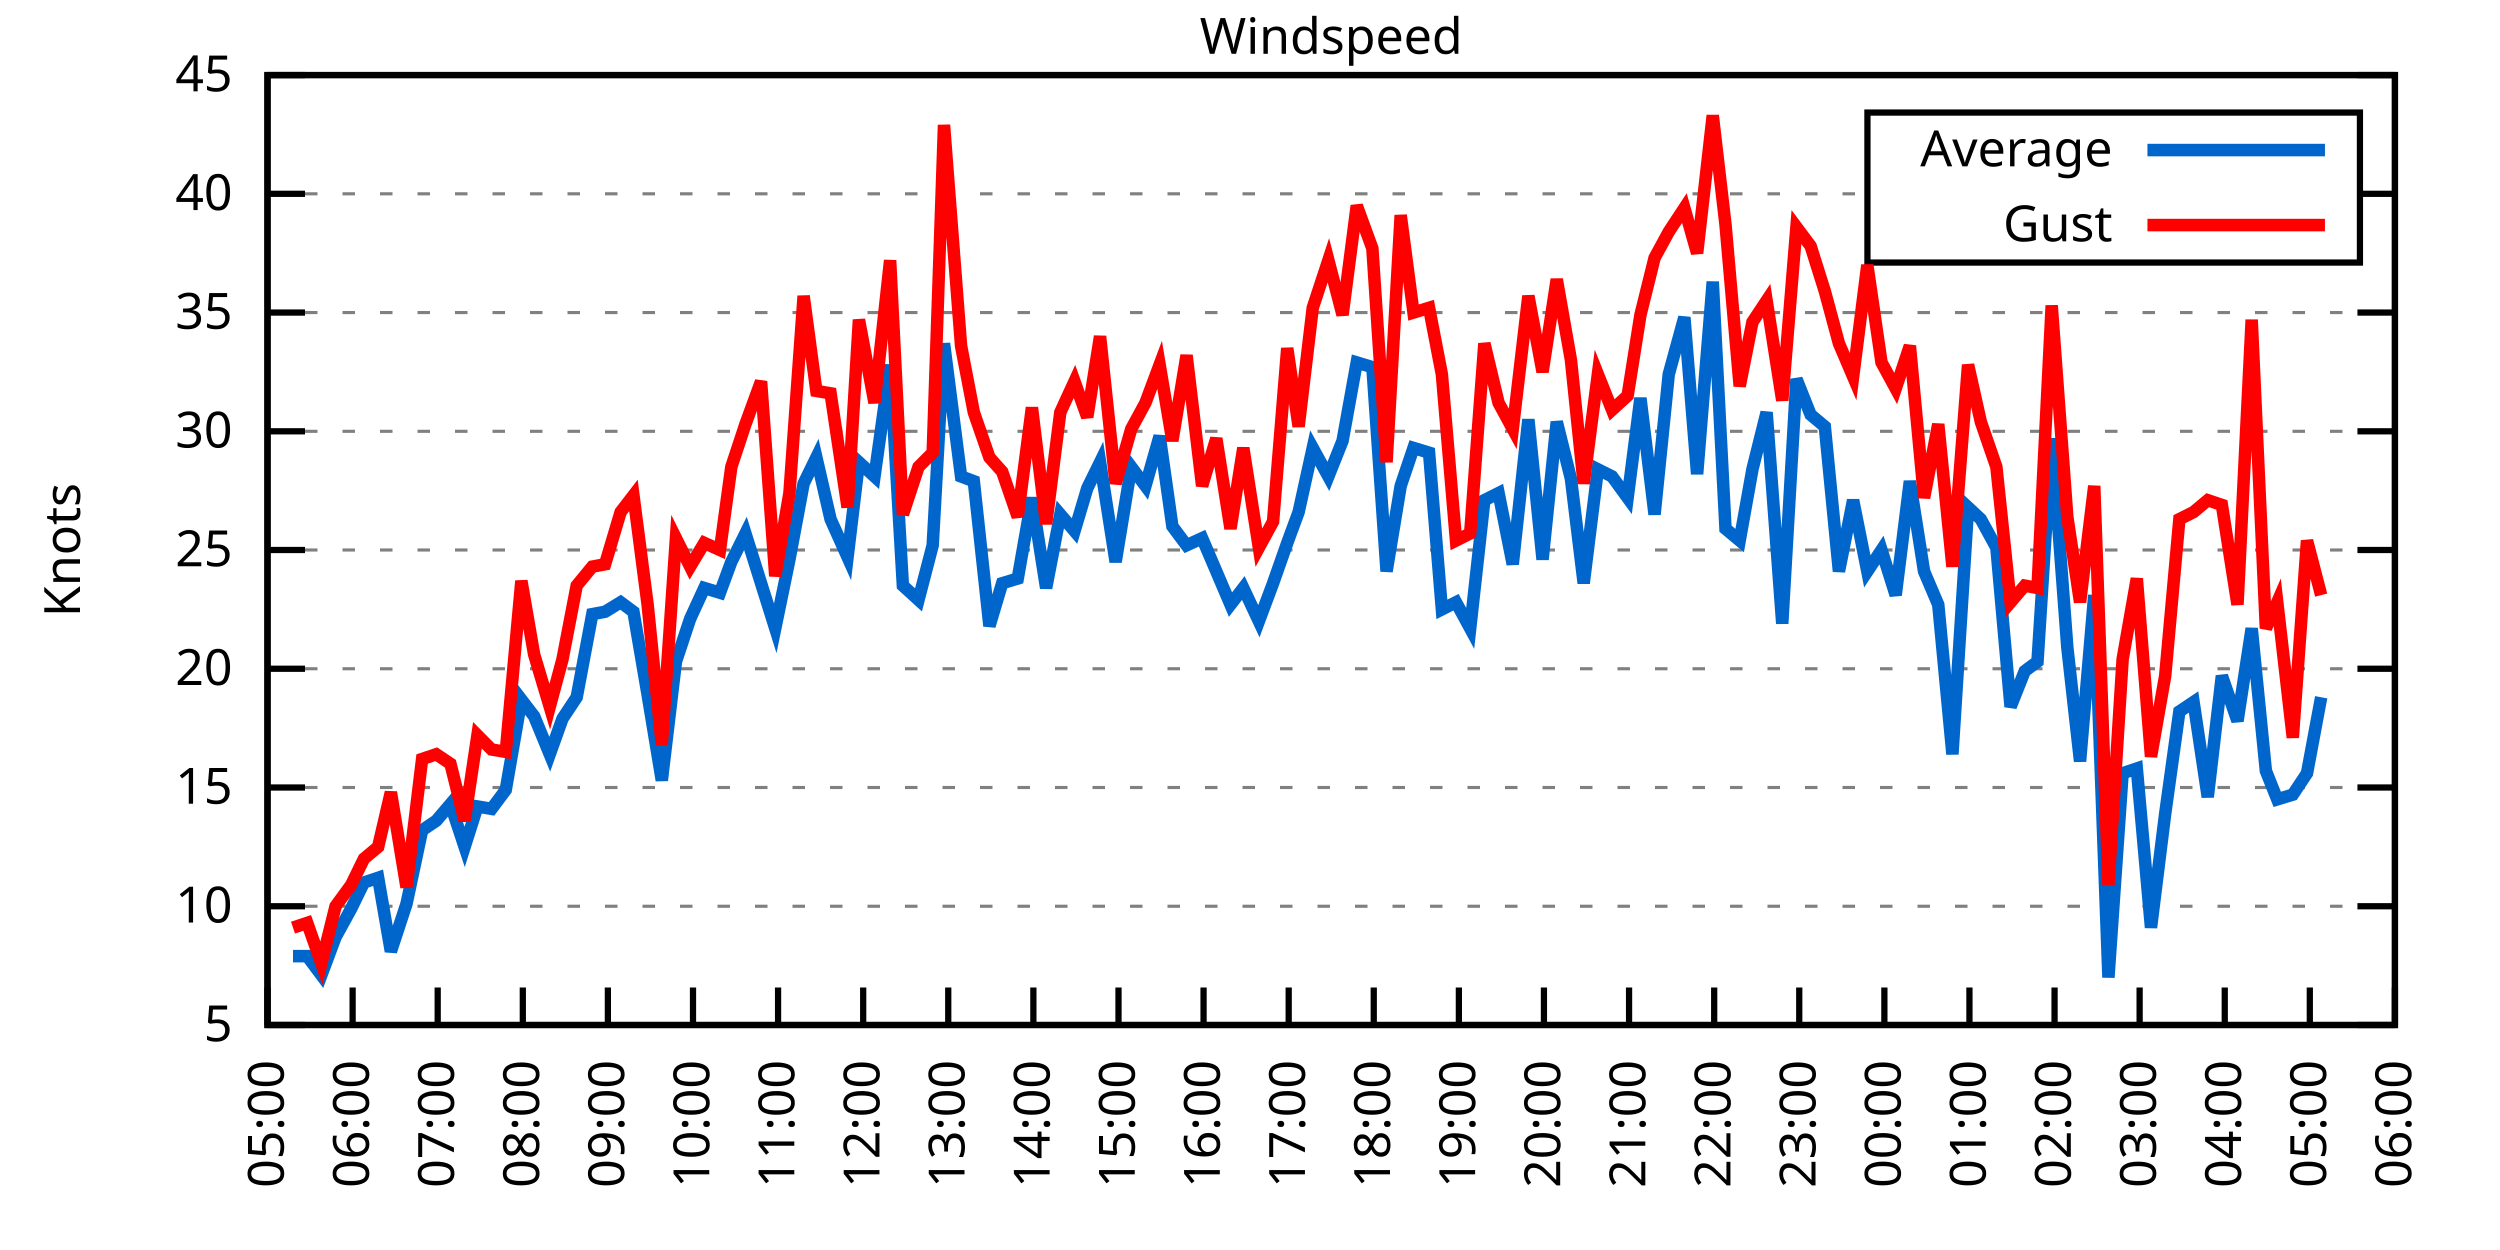
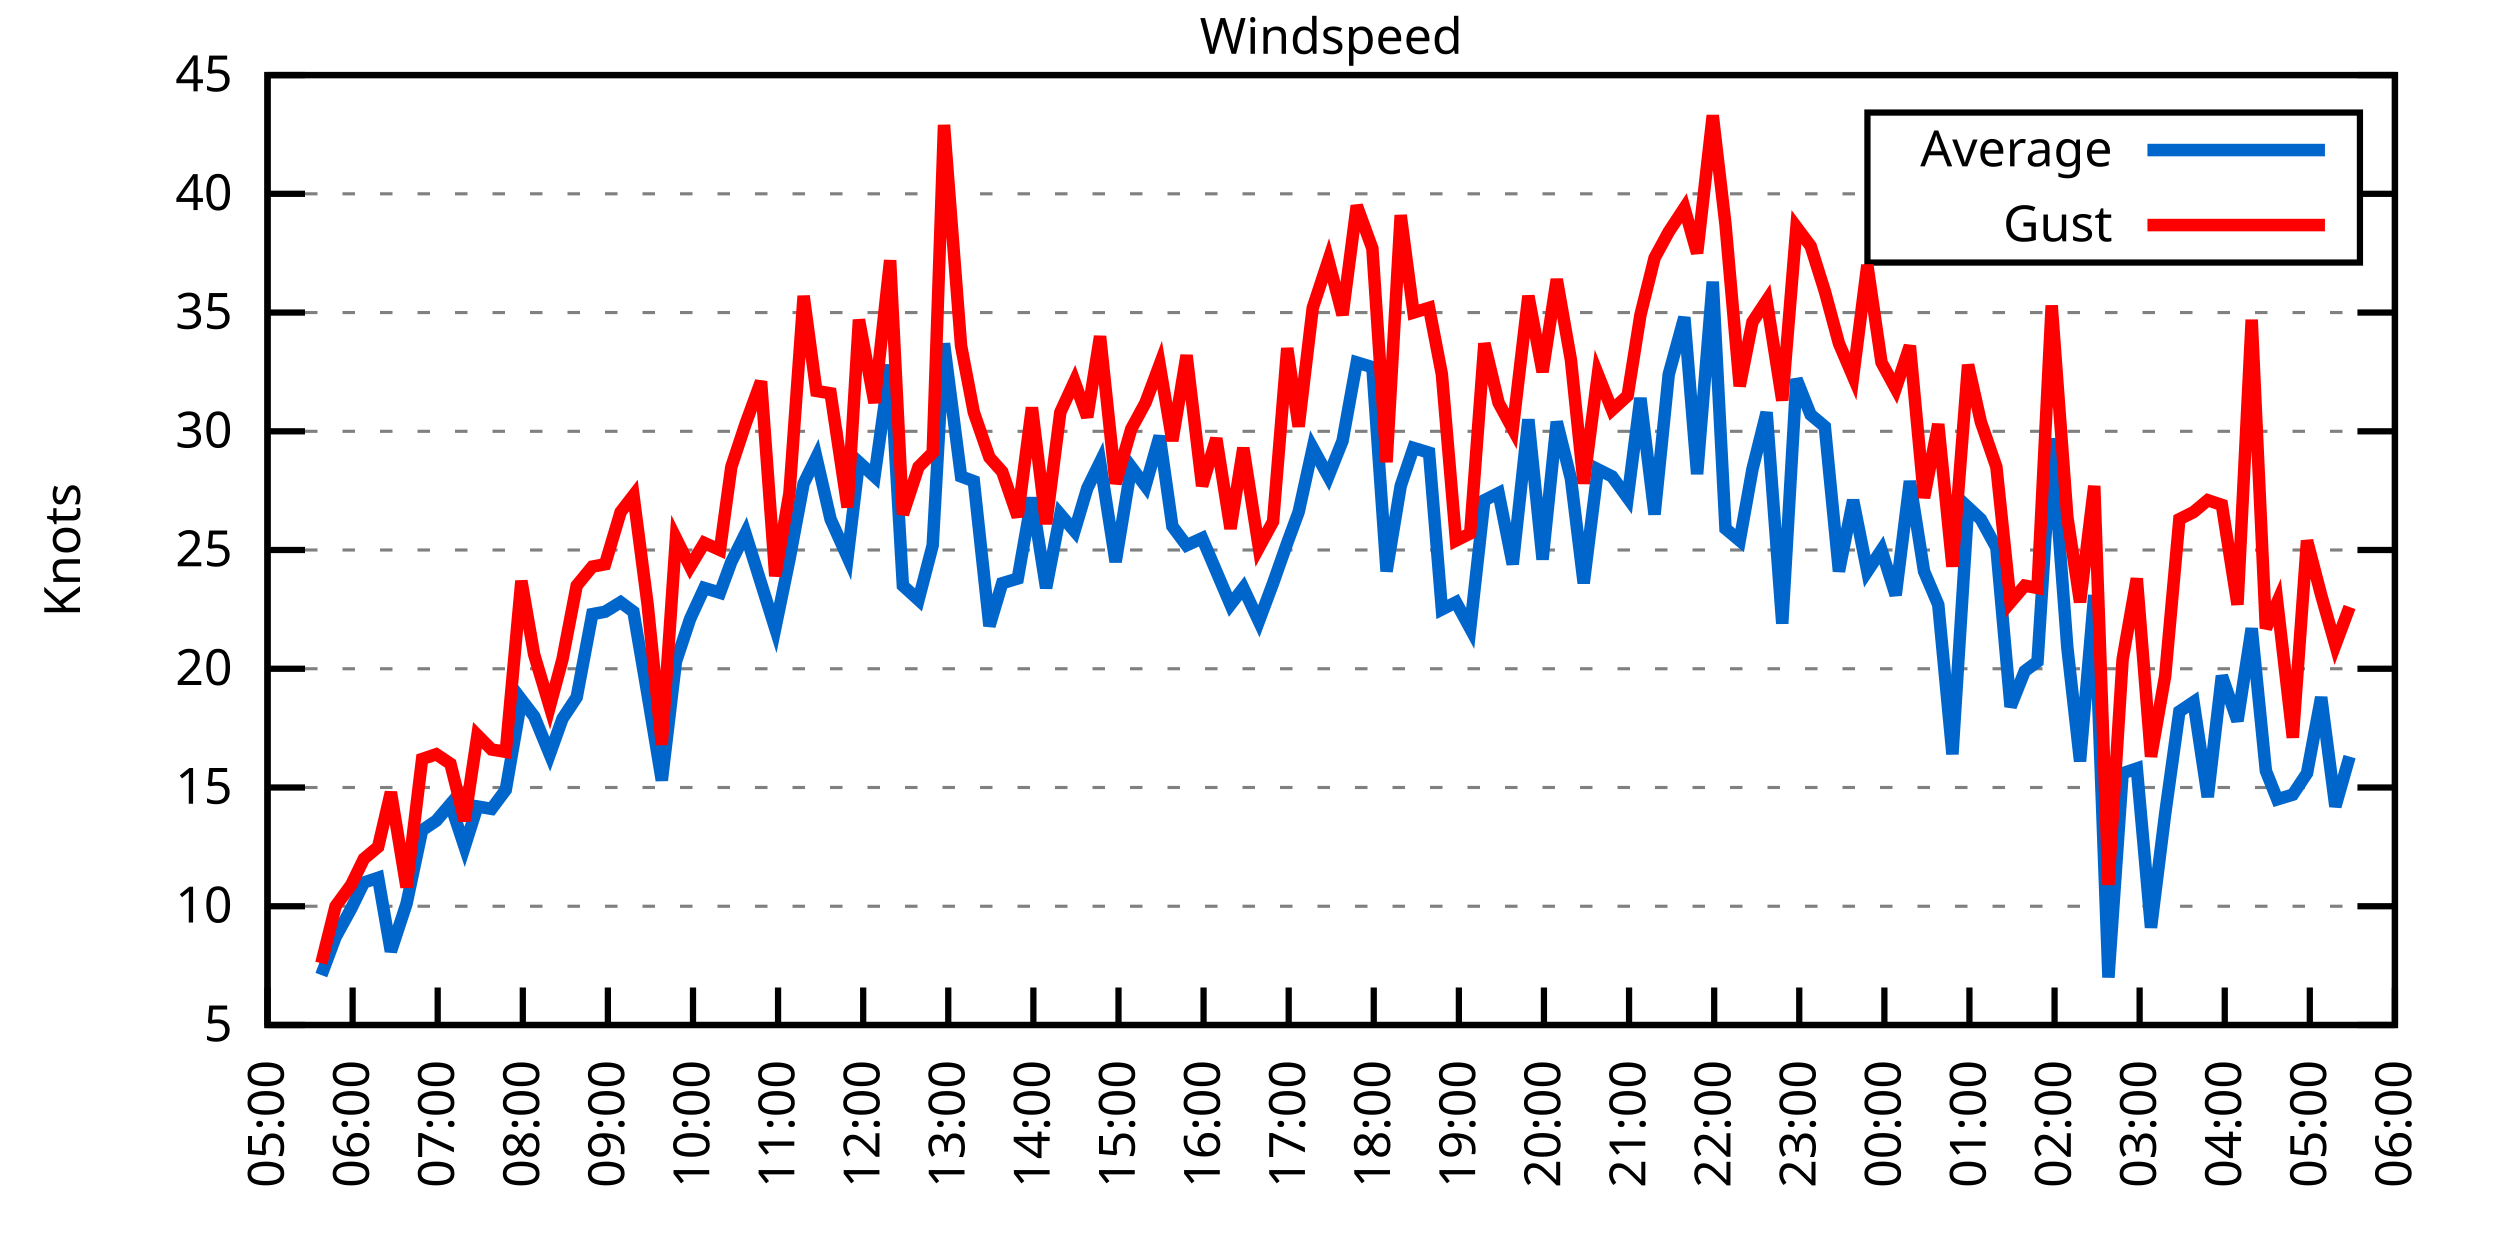
<svg xmlns="http://www.w3.org/2000/svg" xmlns:xlink="http://www.w3.org/1999/xlink" width="400" height="200" viewBox="0 0 400 200">
  <g id="gnuplot_canvas">
    <rect x="0" y="0" width="400" height="200" fill="none" />
    <defs>
      <circle id="gpDot" r="0.5" stroke-width="0.5" stroke="currentColor" />
      <path id="gpPt0" stroke-width="0.333" stroke="currentColor" d="M-1,0 h2 M0,-1 v2" />
      <path id="gpPt1" stroke-width="0.333" stroke="currentColor" d="M-1,-1 L1,1 M1,-1 L-1,1" />
      <path id="gpPt2" stroke-width="0.333" stroke="currentColor" d="M-1,0 L1,0 M0,-1 L0,1 M-1,-1 L1,1 M-1,1 L1,-1" />
      <rect id="gpPt3" stroke-width="0.333" stroke="currentColor" x="-1" y="-1" width="2" height="2" />
      <rect id="gpPt4" stroke-width="0.333" stroke="currentColor" fill="currentColor" x="-1" y="-1" width="2" height="2" />
      <circle id="gpPt5" stroke-width="0.333" stroke="currentColor" cx="0" cy="0" r="1" />
      <use xlink:href="#gpPt5" id="gpPt6" fill="currentColor" stroke="none" />
      <path id="gpPt7" stroke-width="0.333" stroke="currentColor" d="M0,-1.33 L-1.33,0.67 L1.33,0.67 z" />
      <use xlink:href="#gpPt7" id="gpPt8" fill="currentColor" stroke="none" />
      <use xlink:href="#gpPt7" id="gpPt9" stroke="currentColor" transform="rotate(180)" />
      <use xlink:href="#gpPt9" id="gpPt10" fill="currentColor" stroke="none" />
      <use xlink:href="#gpPt3" id="gpPt11" stroke="currentColor" transform="rotate(45)" />
      <use xlink:href="#gpPt11" id="gpPt12" fill="currentColor" stroke="none" />
      <path id="gpPt13" stroke-width="0.333" stroke="currentColor" d="M0,1.330 L1.265,0.411 L0.782,-1.067 L-0.782,-1.076 L-1.265,0.411 z" />
      <use xlink:href="#gpPt13" id="gpPt14" fill="currentColor" stroke="none" />
      <filter id="textbox" filterUnits="objectBoundingBox" x="0" y="0" height="1" width="1">
        <feFlood flood-color="white" flood-opacity="1" result="bgnd" />
        <feComposite in="SourceGraphic" in2="bgnd" operator="atop" />
      </filter>
      <filter id="greybox" filterUnits="objectBoundingBox" x="0" y="0" height="1" width="1">
        <feFlood flood-color="lightgrey" flood-opacity="1" result="grey" />
        <feComposite in="SourceGraphic" in2="grey" operator="atop" />
      </filter>
    </defs>
    <g fill="none" color="white" stroke="currentColor" stroke-width="1.00" stroke-linecap="butt" stroke-linejoin="miter">
</g>
    <g fill="none" color="black" stroke="currentColor" stroke-width="1.00" stroke-linecap="butt" stroke-linejoin="miter">
      <g stroke="none" shape-rendering="crispEdges">
        <polygon fill="rgb(255, 255, 255)" points="42.80,164.00 383.18,164.00 383.18,12.02 42.80,12.02 " />
      </g>
    </g>
    <g fill="none" color="black" stroke="currentColor" stroke-width="1.00" stroke-linecap="butt" stroke-linejoin="miter">
</g>
    <g fill="none" color="black" stroke="black" stroke-width="0.50" stroke-linecap="butt" stroke-linejoin="miter">
</g>
    <g fill="none" color="gray" stroke="currentColor" stroke-width="0.50" stroke-linecap="butt" stroke-linejoin="miter">
      <path stroke="gray" stroke-dasharray="2,4" class="gridline" d="M42.80,164.00 L383.19,164.00  " />
    </g>
    <g fill="none" color="gray" stroke="gray" stroke-width="1.00" stroke-linecap="butt" stroke-linejoin="miter">
</g>
    <g fill="none" color="black" stroke="currentColor" stroke-width="1.00" stroke-linecap="butt" stroke-linejoin="miter">
      <path stroke="black" d="M42.80,164.00 L48.80,164.00 M383.19,164.00 L377.19,164.00  " />
      <g transform="translate(37.20,166.60)" stroke="none" fill="black" font-family="Sans" font-size="8.00" text-anchor="end">
        <text>
          <tspan font-family="Sans"> 5</tspan>
        </text>
      </g>
    </g>
    <g fill="none" color="black" stroke="currentColor" stroke-width="1.00" stroke-linecap="butt" stroke-linejoin="miter">
</g>
    <g fill="none" color="black" stroke="black" stroke-width="0.50" stroke-linecap="butt" stroke-linejoin="miter">
</g>
    <g fill="none" color="gray" stroke="currentColor" stroke-width="0.50" stroke-linecap="butt" stroke-linejoin="miter">
      <path stroke="gray" stroke-dasharray="2,4" class="gridline" d="M42.80,145.00 L383.19,145.00  " />
    </g>
    <g fill="none" color="gray" stroke="gray" stroke-width="1.00" stroke-linecap="butt" stroke-linejoin="miter">
</g>
    <g fill="none" color="black" stroke="currentColor" stroke-width="1.00" stroke-linecap="butt" stroke-linejoin="miter">
      <path stroke="black" d="M42.80,145.00 L48.80,145.00 M383.19,145.00 L377.19,145.00  " />
      <g transform="translate(37.20,147.60)" stroke="none" fill="black" font-family="Sans" font-size="8.00" text-anchor="end">
        <text>
          <tspan font-family="Sans"> 10</tspan>
        </text>
      </g>
    </g>
    <g fill="none" color="black" stroke="currentColor" stroke-width="1.00" stroke-linecap="butt" stroke-linejoin="miter">
</g>
    <g fill="none" color="black" stroke="black" stroke-width="0.50" stroke-linecap="butt" stroke-linejoin="miter">
</g>
    <g fill="none" color="gray" stroke="currentColor" stroke-width="0.50" stroke-linecap="butt" stroke-linejoin="miter">
      <path stroke="gray" stroke-dasharray="2,4" class="gridline" d="M42.80,126.00 L383.19,126.00  " />
    </g>
    <g fill="none" color="gray" stroke="gray" stroke-width="1.00" stroke-linecap="butt" stroke-linejoin="miter">
</g>
    <g fill="none" color="black" stroke="currentColor" stroke-width="1.00" stroke-linecap="butt" stroke-linejoin="miter">
      <path stroke="black" d="M42.80,126.00 L48.80,126.00 M383.19,126.00 L377.19,126.00  " />
      <g transform="translate(37.20,128.60)" stroke="none" fill="black" font-family="Sans" font-size="8.00" text-anchor="end">
        <text>
          <tspan font-family="Sans"> 15</tspan>
        </text>
      </g>
    </g>
    <g fill="none" color="black" stroke="currentColor" stroke-width="1.00" stroke-linecap="butt" stroke-linejoin="miter">
</g>
    <g fill="none" color="black" stroke="black" stroke-width="0.50" stroke-linecap="butt" stroke-linejoin="miter">
</g>
    <g fill="none" color="gray" stroke="currentColor" stroke-width="0.50" stroke-linecap="butt" stroke-linejoin="miter">
      <path stroke="gray" stroke-dasharray="2,4" class="gridline" d="M42.80,107.00 L383.19,107.00  " />
    </g>
    <g fill="none" color="gray" stroke="gray" stroke-width="1.00" stroke-linecap="butt" stroke-linejoin="miter">
</g>
    <g fill="none" color="black" stroke="currentColor" stroke-width="1.00" stroke-linecap="butt" stroke-linejoin="miter">
      <path stroke="black" d="M42.80,107.00 L48.80,107.00 M383.19,107.00 L377.19,107.00  " />
      <g transform="translate(37.20,109.60)" stroke="none" fill="black" font-family="Sans" font-size="8.00" text-anchor="end">
        <text>
          <tspan font-family="Sans"> 20</tspan>
        </text>
      </g>
    </g>
    <g fill="none" color="black" stroke="currentColor" stroke-width="1.00" stroke-linecap="butt" stroke-linejoin="miter">
</g>
    <g fill="none" color="black" stroke="black" stroke-width="0.50" stroke-linecap="butt" stroke-linejoin="miter">
</g>
    <g fill="none" color="gray" stroke="currentColor" stroke-width="0.50" stroke-linecap="butt" stroke-linejoin="miter">
      <path stroke="gray" stroke-dasharray="2,4" class="gridline" d="M42.80,88.00 L383.19,88.00  " />
    </g>
    <g fill="none" color="gray" stroke="gray" stroke-width="1.00" stroke-linecap="butt" stroke-linejoin="miter">
</g>
    <g fill="none" color="black" stroke="currentColor" stroke-width="1.00" stroke-linecap="butt" stroke-linejoin="miter">
      <path stroke="black" d="M42.80,88.00 L48.80,88.00 M383.19,88.00 L377.19,88.00  " />
      <g transform="translate(37.20,90.60)" stroke="none" fill="black" font-family="Sans" font-size="8.00" text-anchor="end">
        <text>
          <tspan font-family="Sans"> 25</tspan>
        </text>
      </g>
    </g>
    <g fill="none" color="black" stroke="currentColor" stroke-width="1.00" stroke-linecap="butt" stroke-linejoin="miter">
</g>
    <g fill="none" color="black" stroke="black" stroke-width="0.50" stroke-linecap="butt" stroke-linejoin="miter">
</g>
    <g fill="none" color="gray" stroke="currentColor" stroke-width="0.50" stroke-linecap="butt" stroke-linejoin="miter">
      <path stroke="gray" stroke-dasharray="2,4" class="gridline" d="M42.80,69.01 L383.19,69.01  " />
    </g>
    <g fill="none" color="gray" stroke="gray" stroke-width="1.00" stroke-linecap="butt" stroke-linejoin="miter">
</g>
    <g fill="none" color="black" stroke="currentColor" stroke-width="1.00" stroke-linecap="butt" stroke-linejoin="miter">
      <path stroke="black" d="M42.80,69.01 L48.80,69.01 M383.19,69.01 L377.19,69.01  " />
      <g transform="translate(37.20,71.61)" stroke="none" fill="black" font-family="Sans" font-size="8.00" text-anchor="end">
        <text>
          <tspan font-family="Sans"> 30</tspan>
        </text>
      </g>
    </g>
    <g fill="none" color="black" stroke="currentColor" stroke-width="1.00" stroke-linecap="butt" stroke-linejoin="miter">
</g>
    <g fill="none" color="black" stroke="black" stroke-width="0.50" stroke-linecap="butt" stroke-linejoin="miter">
</g>
    <g fill="none" color="gray" stroke="currentColor" stroke-width="0.50" stroke-linecap="butt" stroke-linejoin="miter">
      <path stroke="gray" stroke-dasharray="2,4" class="gridline" d="M42.80,50.01 L383.19,50.01  " />
    </g>
    <g fill="none" color="gray" stroke="gray" stroke-width="1.00" stroke-linecap="butt" stroke-linejoin="miter">
</g>
    <g fill="none" color="black" stroke="currentColor" stroke-width="1.00" stroke-linecap="butt" stroke-linejoin="miter">
      <path stroke="black" d="M42.80,50.01 L48.80,50.01 M383.19,50.01 L377.19,50.01  " />
      <g transform="translate(37.20,52.61)" stroke="none" fill="black" font-family="Sans" font-size="8.00" text-anchor="end">
        <text>
          <tspan font-family="Sans"> 35</tspan>
        </text>
      </g>
    </g>
    <g fill="none" color="black" stroke="currentColor" stroke-width="1.00" stroke-linecap="butt" stroke-linejoin="miter">
</g>
    <g fill="none" color="black" stroke="black" stroke-width="0.50" stroke-linecap="butt" stroke-linejoin="miter">
</g>
    <g fill="none" color="gray" stroke="currentColor" stroke-width="0.50" stroke-linecap="butt" stroke-linejoin="miter">
      <path stroke="gray" stroke-dasharray="2,4" class="gridline" d="M42.80,31.01 L298.79,31.01 M377.59,31.01 L383.19,31.01  " />
    </g>
    <g fill="none" color="gray" stroke="gray" stroke-width="1.00" stroke-linecap="butt" stroke-linejoin="miter">
</g>
    <g fill="none" color="black" stroke="currentColor" stroke-width="1.00" stroke-linecap="butt" stroke-linejoin="miter">
      <path stroke="black" d="M42.80,31.01 L48.80,31.01 M383.19,31.01 L377.19,31.01  " />
      <g transform="translate(37.20,33.61)" stroke="none" fill="black" font-family="Sans" font-size="8.00" text-anchor="end">
        <text>
          <tspan font-family="Sans"> 40</tspan>
        </text>
      </g>
    </g>
    <g fill="none" color="black" stroke="currentColor" stroke-width="1.00" stroke-linecap="butt" stroke-linejoin="miter">
</g>
    <g fill="none" color="black" stroke="black" stroke-width="0.50" stroke-linecap="butt" stroke-linejoin="miter">
</g>
    <g fill="none" color="gray" stroke="currentColor" stroke-width="0.50" stroke-linecap="butt" stroke-linejoin="miter">
      <path stroke="gray" stroke-dasharray="2,4" class="gridline" d="M42.80,12.01 L383.19,12.01  " />
    </g>
    <g fill="none" color="gray" stroke="gray" stroke-width="1.00" stroke-linecap="butt" stroke-linejoin="miter">
</g>
    <g fill="none" color="black" stroke="currentColor" stroke-width="1.00" stroke-linecap="butt" stroke-linejoin="miter">
      <path stroke="black" d="M42.80,12.01 L48.80,12.01 M383.19,12.01 L377.19,12.01  " />
      <g transform="translate(37.20,14.61)" stroke="none" fill="black" font-family="Sans" font-size="8.00" text-anchor="end">
        <text>
          <tspan font-family="Sans"> 45</tspan>
        </text>
      </g>
    </g>
    <g fill="none" color="black" stroke="currentColor" stroke-width="1.00" stroke-linecap="butt" stroke-linejoin="miter">
      <path stroke="black" d="M42.80,164.00 L42.80,158.00  " />
      <g transform="translate(45.40,169.60) rotate(270.00)" stroke="none" fill="black" font-family="Sans" font-size="8.00" text-anchor="end">
        <text>
          <tspan font-family="Sans">05:00</tspan>
        </text>
      </g>
    </g>
    <g fill="none" color="black" stroke="currentColor" stroke-width="1.00" stroke-linecap="butt" stroke-linejoin="miter">
      <path stroke="black" d="M56.42,164.00 L56.42,158.00  " />
      <g transform="translate(59.02,169.60) rotate(270.00)" stroke="none" fill="black" font-family="Sans" font-size="8.00" text-anchor="end">
        <text>
          <tspan font-family="Sans">06:00</tspan>
        </text>
      </g>
    </g>
    <g fill="none" color="black" stroke="currentColor" stroke-width="1.00" stroke-linecap="butt" stroke-linejoin="miter">
      <path stroke="black" d="M70.03,164.00 L70.03,158.00  " />
      <g transform="translate(72.63,169.60) rotate(270.00)" stroke="none" fill="black" font-family="Sans" font-size="8.00" text-anchor="end">
        <text>
          <tspan font-family="Sans">07:00</tspan>
        </text>
      </g>
    </g>
    <g fill="none" color="black" stroke="currentColor" stroke-width="1.00" stroke-linecap="butt" stroke-linejoin="miter">
      <path stroke="black" d="M83.65,164.00 L83.65,158.00  " />
      <g transform="translate(86.25,169.60) rotate(270.00)" stroke="none" fill="black" font-family="Sans" font-size="8.00" text-anchor="end">
        <text>
          <tspan font-family="Sans">08:00</tspan>
        </text>
      </g>
    </g>
    <g fill="none" color="black" stroke="currentColor" stroke-width="1.00" stroke-linecap="butt" stroke-linejoin="miter">
      <path stroke="black" d="M97.26,164.00 L97.26,158.00  " />
      <g transform="translate(99.86,169.60) rotate(270.00)" stroke="none" fill="black" font-family="Sans" font-size="8.00" text-anchor="end">
        <text>
          <tspan font-family="Sans">09:00</tspan>
        </text>
      </g>
    </g>
    <g fill="none" color="black" stroke="currentColor" stroke-width="1.00" stroke-linecap="butt" stroke-linejoin="miter">
      <path stroke="black" d="M110.88,164.00 L110.88,158.00  " />
      <g transform="translate(113.48,169.60) rotate(270.00)" stroke="none" fill="black" font-family="Sans" font-size="8.00" text-anchor="end">
        <text>
          <tspan font-family="Sans">10:00</tspan>
        </text>
      </g>
    </g>
    <g fill="none" color="black" stroke="currentColor" stroke-width="1.00" stroke-linecap="butt" stroke-linejoin="miter">
      <path stroke="black" d="M124.49,164.00 L124.49,158.00  " />
      <g transform="translate(127.09,169.60) rotate(270.00)" stroke="none" fill="black" font-family="Sans" font-size="8.00" text-anchor="end">
        <text>
          <tspan font-family="Sans">11:00</tspan>
        </text>
      </g>
    </g>
    <g fill="none" color="black" stroke="currentColor" stroke-width="1.00" stroke-linecap="butt" stroke-linejoin="miter">
      <path stroke="black" d="M138.11,164.00 L138.11,158.00  " />
      <g transform="translate(140.71,169.60) rotate(270.00)" stroke="none" fill="black" font-family="Sans" font-size="8.00" text-anchor="end">
        <text>
          <tspan font-family="Sans">12:00</tspan>
        </text>
      </g>
    </g>
    <g fill="none" color="black" stroke="currentColor" stroke-width="1.00" stroke-linecap="butt" stroke-linejoin="miter">
      <path stroke="black" d="M151.72,164.00 L151.72,158.00  " />
      <g transform="translate(154.32,169.60) rotate(270.00)" stroke="none" fill="black" font-family="Sans" font-size="8.00" text-anchor="end">
        <text>
          <tspan font-family="Sans">13:00</tspan>
        </text>
      </g>
    </g>
    <g fill="none" color="black" stroke="currentColor" stroke-width="1.00" stroke-linecap="butt" stroke-linejoin="miter">
      <path stroke="black" d="M165.34,164.00 L165.34,158.00  " />
      <g transform="translate(167.94,169.60) rotate(270.00)" stroke="none" fill="black" font-family="Sans" font-size="8.00" text-anchor="end">
        <text>
          <tspan font-family="Sans">14:00</tspan>
        </text>
      </g>
    </g>
    <g fill="none" color="black" stroke="currentColor" stroke-width="1.00" stroke-linecap="butt" stroke-linejoin="miter">
      <path stroke="black" d="M178.96,164.00 L178.96,158.00  " />
      <g transform="translate(181.56,169.60) rotate(270.00)" stroke="none" fill="black" font-family="Sans" font-size="8.00" text-anchor="end">
        <text>
          <tspan font-family="Sans">15:00</tspan>
        </text>
      </g>
    </g>
    <g fill="none" color="black" stroke="currentColor" stroke-width="1.00" stroke-linecap="butt" stroke-linejoin="miter">
      <path stroke="black" d="M192.57,164.00 L192.57,158.00  " />
      <g transform="translate(195.17,169.60) rotate(270.00)" stroke="none" fill="black" font-family="Sans" font-size="8.00" text-anchor="end">
        <text>
          <tspan font-family="Sans">16:00</tspan>
        </text>
      </g>
    </g>
    <g fill="none" color="black" stroke="currentColor" stroke-width="1.00" stroke-linecap="butt" stroke-linejoin="miter">
      <path stroke="black" d="M206.19,164.00 L206.19,158.00  " />
      <g transform="translate(208.79,169.60) rotate(270.00)" stroke="none" fill="black" font-family="Sans" font-size="8.00" text-anchor="end">
        <text>
          <tspan font-family="Sans">17:00</tspan>
        </text>
      </g>
    </g>
    <g fill="none" color="black" stroke="currentColor" stroke-width="1.00" stroke-linecap="butt" stroke-linejoin="miter">
      <path stroke="black" d="M219.80,164.00 L219.80,158.00  " />
      <g transform="translate(222.40,169.60) rotate(270.00)" stroke="none" fill="black" font-family="Sans" font-size="8.00" text-anchor="end">
        <text>
          <tspan font-family="Sans">18:00</tspan>
        </text>
      </g>
    </g>
    <g fill="none" color="black" stroke="currentColor" stroke-width="1.00" stroke-linecap="butt" stroke-linejoin="miter">
      <path stroke="black" d="M233.42,164.00 L233.42,158.00  " />
      <g transform="translate(236.02,169.60) rotate(270.00)" stroke="none" fill="black" font-family="Sans" font-size="8.00" text-anchor="end">
        <text>
          <tspan font-family="Sans">19:00</tspan>
        </text>
      </g>
    </g>
    <g fill="none" color="black" stroke="currentColor" stroke-width="1.00" stroke-linecap="butt" stroke-linejoin="miter">
      <path stroke="black" d="M247.03,164.00 L247.03,158.00  " />
      <g transform="translate(249.63,169.60) rotate(270.00)" stroke="none" fill="black" font-family="Sans" font-size="8.00" text-anchor="end">
        <text>
          <tspan font-family="Sans">20:00</tspan>
        </text>
      </g>
    </g>
    <g fill="none" color="black" stroke="currentColor" stroke-width="1.00" stroke-linecap="butt" stroke-linejoin="miter">
      <path stroke="black" d="M260.65,164.00 L260.65,158.00  " />
      <g transform="translate(263.25,169.60) rotate(270.00)" stroke="none" fill="black" font-family="Sans" font-size="8.00" text-anchor="end">
        <text>
          <tspan font-family="Sans">21:00</tspan>
        </text>
      </g>
    </g>
    <g fill="none" color="black" stroke="currentColor" stroke-width="1.00" stroke-linecap="butt" stroke-linejoin="miter">
      <path stroke="black" d="M274.27,164.00 L274.27,158.00  " />
      <g transform="translate(276.87,169.60) rotate(270.00)" stroke="none" fill="black" font-family="Sans" font-size="8.00" text-anchor="end">
        <text>
          <tspan font-family="Sans">22:00</tspan>
        </text>
      </g>
    </g>
    <g fill="none" color="black" stroke="currentColor" stroke-width="1.00" stroke-linecap="butt" stroke-linejoin="miter">
      <path stroke="black" d="M287.88,164.00 L287.88,158.00  " />
      <g transform="translate(290.48,169.60) rotate(270.00)" stroke="none" fill="black" font-family="Sans" font-size="8.00" text-anchor="end">
        <text>
          <tspan font-family="Sans">23:00</tspan>
        </text>
      </g>
    </g>
    <g fill="none" color="black" stroke="currentColor" stroke-width="1.00" stroke-linecap="butt" stroke-linejoin="miter">
      <path stroke="black" d="M301.50,164.00 L301.50,158.00  " />
      <g transform="translate(304.10,169.60) rotate(270.00)" stroke="none" fill="black" font-family="Sans" font-size="8.00" text-anchor="end">
        <text>
          <tspan font-family="Sans">00:00</tspan>
        </text>
      </g>
    </g>
    <g fill="none" color="black" stroke="currentColor" stroke-width="1.00" stroke-linecap="butt" stroke-linejoin="miter">
      <path stroke="black" d="M315.11,164.00 L315.11,158.00  " />
      <g transform="translate(317.71,169.60) rotate(270.00)" stroke="none" fill="black" font-family="Sans" font-size="8.00" text-anchor="end">
        <text>
          <tspan font-family="Sans">01:00</tspan>
        </text>
      </g>
    </g>
    <g fill="none" color="black" stroke="currentColor" stroke-width="1.00" stroke-linecap="butt" stroke-linejoin="miter">
      <path stroke="black" d="M328.73,164.00 L328.73,158.00  " />
      <g transform="translate(331.33,169.60) rotate(270.00)" stroke="none" fill="black" font-family="Sans" font-size="8.00" text-anchor="end">
        <text>
          <tspan font-family="Sans">02:00</tspan>
        </text>
      </g>
    </g>
    <g fill="none" color="black" stroke="currentColor" stroke-width="1.00" stroke-linecap="butt" stroke-linejoin="miter">
      <path stroke="black" d="M342.34,164.00 L342.34,158.00  " />
      <g transform="translate(344.94,169.60) rotate(270.00)" stroke="none" fill="black" font-family="Sans" font-size="8.00" text-anchor="end">
        <text>
          <tspan font-family="Sans">03:00</tspan>
        </text>
      </g>
    </g>
    <g fill="none" color="black" stroke="currentColor" stroke-width="1.00" stroke-linecap="butt" stroke-linejoin="miter">
      <path stroke="black" d="M355.96,164.00 L355.96,158.00  " />
      <g transform="translate(358.56,169.60) rotate(270.00)" stroke="none" fill="black" font-family="Sans" font-size="8.00" text-anchor="end">
        <text>
          <tspan font-family="Sans">04:00</tspan>
        </text>
      </g>
    </g>
    <g fill="none" color="black" stroke="currentColor" stroke-width="1.00" stroke-linecap="butt" stroke-linejoin="miter">
      <path stroke="black" d="M369.57,164.00 L369.57,158.00  " />
      <g transform="translate(372.17,169.60) rotate(270.00)" stroke="none" fill="black" font-family="Sans" font-size="8.00" text-anchor="end">
        <text>
          <tspan font-family="Sans">05:00</tspan>
        </text>
      </g>
    </g>
    <g fill="none" color="black" stroke="currentColor" stroke-width="1.00" stroke-linecap="butt" stroke-linejoin="miter">
      <path stroke="black" d="M383.19,164.00 L383.19,158.00  " />
      <g transform="translate(385.79,169.60) rotate(270.00)" stroke="none" fill="black" font-family="Sans" font-size="8.00" text-anchor="end">
        <text>
          <tspan font-family="Sans">06:00</tspan>
        </text>
      </g>
    </g>
    <g fill="none" color="black" stroke="currentColor" stroke-width="1.00" stroke-linecap="butt" stroke-linejoin="miter">
</g>
    <g fill="none" color="black" stroke="currentColor" stroke-width="1.00" stroke-linecap="butt" stroke-linejoin="miter">
      <path stroke="black" d="M42.80,12.01 L42.80,164.00 L383.19,164.00 L383.19,12.01 L42.80,12.01 Z  " />
    </g>
    <g fill="none" color="black" stroke="currentColor" stroke-width="1.00" stroke-linecap="butt" stroke-linejoin="miter">
</g>
    <g fill="none" color="black" stroke="currentColor" stroke-width="1.00" stroke-linecap="butt" stroke-linejoin="miter">
      <path stroke="black" d="M298.79,42.01 L298.79,18.01 L377.59,18.01 L377.59,42.01 L298.79,42.01 Z  " />
    </g>
    <g id="Windspeed_plot_1">
      <g fill="none" color="white" stroke="black" stroke-width="2.00" stroke-linecap="butt" stroke-linejoin="miter">
</g>
      <g fill="none" color="black" stroke="currentColor" stroke-width="2.00" stroke-linecap="butt" stroke-linejoin="miter">
        <g transform="translate(337.99,26.61)" stroke="none" fill="black" font-family="Sans" font-size="8.00" text-anchor="end">
          <text>
            <tspan font-family="Sans">Average</tspan>
          </text>
        </g>
      </g>
      <g fill="none" color="black" stroke="currentColor" stroke-width="2.00" stroke-linecap="butt" stroke-linejoin="miter">
-         <path stroke="rgb(  0, 102, 204)" d="M343.59,24.01 L371.99,24.01 M46.88,152.98 L49.15,152.98 L51.42,156.02 L53.69,149.94 L56.19,145.38 L58.23,141.20   L60.50,140.44 L62.54,152.22 L65.04,144.62 L67.54,132.84 L69.80,131.32 L72.07,128.66 L74.34,135.50 L76.39,129.04   L78.65,129.42 L80.92,126.38 L83.42,111.94 L85.46,114.60 L87.96,120.68 L90.00,114.98 L92.27,111.56 L94.77,98.26   L96.81,97.88 L99.30,96.36 L101.35,97.88 L103.62,111.18 L105.89,124.86 L108.15,105.86 L110.42,99.02 L112.69,94.08   L115.19,94.84 L117.01,89.90 L119.27,85.35 L121.77,93.32 L124.04,100.54 L126.31,89.52 L128.58,77.37 L130.62,73.19   L132.89,83.07 L135.61,89.14 L137.43,73.95 L139.92,76.23 L142.42,58.37 L144.46,93.70 L146.96,95.98 L149.23,87.25   L151.04,54.95 L153.77,76.23 L155.81,76.99 L158.31,100.16 L160.35,93.32 L162.84,92.56 L165.11,79.65 L167.38,94.08   L169.65,82.31 L171.92,84.97 L173.96,78.13 L176.01,73.95 L178.50,89.90 L181.00,74.71 L183.27,77.75 L185.54,69.77   L187.58,84.21 L189.85,87.25 L192.34,86.11 L194.61,91.42 L196.88,96.74 L198.93,94.08 L201.42,99.40 L203.69,93.32   L205.96,86.87 L207.78,81.93 L210.04,71.67 L212.54,76.23 L214.81,70.53 L217.08,57.99 L219.58,58.75 L221.85,91.42   L224.11,77.75 L226.16,71.67 L228.65,72.43 L230.70,97.50 L232.96,96.36 L235.23,100.54 L237.50,80.03 L239.77,78.89   L242.04,90.28 L244.54,67.11 L246.81,89.52 L249.08,67.49 L251.35,76.61 L253.39,93.32 L255.66,75.09 L257.93,76.23   L260.42,79.65 L262.47,63.69 L264.73,82.31 L267.00,59.89 L269.50,50.77 L271.54,75.85 L274.04,45.07 L276.08,84.59   L278.35,86.49 L280.39,75.09 L282.66,65.97 L285.16,99.78 L287.43,60.65 L289.70,66.35 L291.97,68.25 L294.23,91.42   L296.50,80.03 L298.77,91.42 L301.04,88.00 L303.31,95.22 L305.58,76.99 L307.85,91.42 L310.12,96.74 L312.39,120.68   L314.89,81.17 L316.93,83.07 L319.42,87.63 L321.69,113.08 L323.96,107.38 L326.00,105.86 L328.27,70.15 L330.77,103.58   L332.81,121.82 L335.08,95.22 L337.35,156.40 L339.62,123.72 L341.89,122.96 L344.16,148.42 L346.43,130.18 L348.70,113.84   L350.97,112.32 L353.24,127.52 L355.50,108.14 L358.00,115.36 L360.27,100.54 L362.54,123.34 L364.36,127.90 L366.85,127.14   L369.12,123.72 L371.39,111.56  " />
+         <path stroke="rgb(  0, 102, 204)" d="M343.59,24.01 L371.99,24.01 M51.42,156.02 L53.69,149.94 L56.19,145.38 L58.23,141.20 L60.50,140.44 L62.54,152.22   L65.04,144.62 L67.54,132.84 L69.80,131.32 L72.07,128.66 L74.34,135.50 L76.39,129.04 L78.65,129.42 L80.92,126.38   L83.42,111.94 L85.46,114.60 L87.96,120.68 L90.00,114.98 L92.27,111.56 L94.77,98.26 L96.81,97.88 L99.30,96.36   L101.35,97.88 L103.62,111.18 L105.89,124.86 L108.15,105.86 L110.42,99.02 L112.69,94.08 L115.19,94.84 L117.01,89.90   L119.27,85.35 L121.77,93.32 L124.04,100.54 L126.31,89.52 L128.58,77.37 L130.62,73.19 L132.89,83.07 L135.61,89.14   L137.43,73.95 L139.92,76.23 L142.42,58.37 L144.46,93.70 L146.96,95.98 L149.23,87.25 L151.04,54.95 L153.77,76.23   L155.81,76.99 L158.31,100.16 L160.35,93.32 L162.84,92.56 L165.11,79.65 L167.38,94.08 L169.65,82.31 L171.92,84.97   L173.96,78.13 L176.01,73.95 L178.50,89.90 L181.00,74.71 L183.27,77.75 L185.54,69.77 L187.58,84.21 L189.85,87.25   L192.34,86.11 L194.61,91.42 L196.88,96.74 L198.93,94.08 L201.42,99.40 L203.69,93.32 L205.96,86.87 L207.78,81.93   L210.04,71.67 L212.54,76.23 L214.81,70.53 L217.08,57.99 L219.58,58.75 L221.85,91.42 L224.11,77.75 L226.16,71.67   L228.65,72.43 L230.70,97.50 L232.96,96.36 L235.23,100.54 L237.50,80.03 L239.77,78.89 L242.04,90.28 L244.54,67.11   L246.81,89.52 L249.08,67.49 L251.35,76.61 L253.39,93.32 L255.66,75.09 L257.93,76.23 L260.42,79.65 L262.47,63.69   L264.73,82.31 L267.00,59.89 L269.50,50.77 L271.54,75.85 L274.04,45.07 L276.08,84.59 L278.35,86.49 L280.39,75.09   L282.66,65.97 L285.16,99.78 L287.43,60.65 L289.70,66.35 L291.97,68.25 L294.23,91.42 L296.50,80.03 L298.77,91.42   L301.04,88.00 L303.31,95.22 L305.58,76.99 L307.85,91.42 L310.12,96.74 L312.39,120.68 L314.89,81.17 L316.93,83.07   L319.42,87.63 L321.69,113.08 L323.96,107.38 L326.00,105.86 L328.27,70.15 L330.77,103.58 L332.81,121.82 L335.08,95.22   L337.35,156.40 L339.62,123.72 L341.89,122.96 L344.16,148.42 L346.43,130.18 L348.70,113.84 L350.97,112.32 L353.24,127.52   L355.50,108.14 L358.00,115.36 L360.27,100.54 L362.54,123.34 L364.36,127.90 L366.85,127.14 L369.12,123.72 L371.39,111.56   L373.66,129.04 L375.93,121.06  " />
      </g>
    </g>
    <g id="Windspeed_plot_2">
      <g fill="none" color="black" stroke="currentColor" stroke-width="2.00" stroke-linecap="butt" stroke-linejoin="miter">
        <g transform="translate(337.99,38.61)" stroke="none" fill="black" font-family="Sans" font-size="8.00" text-anchor="end">
          <text>
            <tspan font-family="Sans">Gust</tspan>
          </text>
        </g>
      </g>
      <g fill="none" color="black" stroke="currentColor" stroke-width="2.00" stroke-linecap="butt" stroke-linejoin="miter">
-         <path stroke="rgb(255,   0,   0)" d="M343.59,36.01 L371.99,36.01 M46.88,148.42 L49.15,147.66 L51.42,154.12 L53.69,145.00 L56.19,141.58 L58.23,137.40   L60.50,135.50 L62.54,126.76 L65.04,141.96 L67.54,121.44 L69.80,120.68 L72.07,122.20 L74.34,131.32 L76.39,117.64   L78.65,119.92 L80.92,120.30 L83.42,92.94 L85.46,104.72 L87.96,113.08 L90.00,105.48 L92.27,93.70 L94.77,90.66   L96.81,90.28 L99.30,81.93 L101.35,79.27 L103.62,96.74 L105.89,119.16 L108.15,86.11 L110.42,90.66 L112.69,86.87   L115.19,88.00 L117.01,74.71 L119.27,67.87 L121.77,61.03 L124.04,92.18 L126.31,78.89 L128.58,47.35 L130.62,62.55   L132.89,62.93 L135.61,81.17 L137.43,51.15 L139.92,64.45 L142.42,41.65 L144.46,82.31 L146.96,74.71 L149.23,72.43   L151.04,19.99 L153.77,55.33 L155.81,65.97 L158.31,73.19 L160.35,75.47 L162.84,82.69 L165.11,65.21 L167.38,83.83   L169.65,65.97 L171.92,61.03 L173.96,66.73 L176.01,53.81 L178.50,77.37 L181.00,68.63 L183.27,64.45 L185.54,58.37   L187.58,70.53 L189.85,56.85 L192.34,77.75 L194.61,70.15 L196.88,84.59 L198.93,71.67 L201.42,87.63 L203.69,83.45   L205.96,55.71 L207.78,68.25 L210.04,49.25 L212.54,41.65 L214.81,50.39 L217.08,32.91 L219.58,39.75 L221.85,73.95   L224.11,34.43 L226.16,50.01 L228.65,49.25 L230.70,59.89 L232.96,86.49 L235.23,85.35 L237.50,54.95 L239.77,64.45   L242.04,68.63 L244.54,47.35 L246.81,59.51 L249.08,44.69 L251.35,57.61 L253.39,77.37 L255.66,59.89 L257.93,65.59   L260.42,63.31 L262.47,50.39 L264.73,41.27 L267.00,37.09 L269.50,33.29 L271.54,40.51 L274.04,18.47 L276.08,35.95   L278.35,61.79 L280.39,51.53 L282.66,48.11 L285.16,64.07 L287.43,36.33 L289.70,39.37 L291.97,46.59 L294.23,54.95   L296.50,60.27 L298.77,42.41 L301.04,57.99 L303.31,62.17 L305.58,55.33 L307.85,79.65 L310.12,67.87 L312.39,90.66   L314.89,58.37 L316.93,67.49 L319.42,74.71 L321.69,96.36 L323.96,93.70 L326.00,94.08 L328.27,48.87 L330.77,82.69   L332.81,96.36 L335.08,77.75 L337.35,141.58 L339.62,105.48 L341.89,92.56 L344.16,121.06 L346.43,108.14 L348.70,83.07   L350.97,81.93 L353.24,80.03 L355.50,80.79 L358.00,96.74 L360.27,51.15 L362.54,100.54 L364.36,96.36 L366.85,118.02   L369.12,86.49 L371.39,95.22  " />
+         <path stroke="rgb(255,   0,   0)" d="M343.59,36.01 L371.99,36.01 M51.42,154.12 L53.69,145.00 L56.19,141.58 L58.23,137.40 L60.50,135.50 L62.54,126.76   L65.04,141.96 L67.54,121.44 L69.80,120.68 L72.07,122.20 L74.34,131.32 L76.39,117.64 L78.65,119.92 L80.92,120.30   L83.42,92.94 L85.46,104.72 L87.96,113.08 L90.00,105.48 L92.27,93.70 L94.77,90.66 L96.81,90.28 L99.30,81.93   L101.35,79.27 L103.62,96.74 L105.89,119.16 L108.15,86.11 L110.42,90.66 L112.69,86.87 L115.19,88.00 L117.01,74.71   L119.27,67.87 L121.77,61.03 L124.04,92.18 L126.31,78.89 L128.58,47.35 L130.62,62.55 L132.89,62.93 L135.61,81.17   L137.43,51.15 L139.92,64.45 L142.42,41.65 L144.46,82.31 L146.96,74.71 L149.23,72.43 L151.04,19.99 L153.77,55.33   L155.81,65.97 L158.31,73.19 L160.35,75.47 L162.84,82.69 L165.11,65.21 L167.38,83.83 L169.65,65.97 L171.92,61.03   L173.96,66.73 L176.01,53.81 L178.50,77.37 L181.00,68.63 L183.27,64.45 L185.54,58.37 L187.58,70.53 L189.85,56.85   L192.34,77.75 L194.61,70.15 L196.88,84.59 L198.93,71.67 L201.42,87.63 L203.69,83.45 L205.96,55.71 L207.78,68.25   L210.04,49.25 L212.54,41.65 L214.81,50.39 L217.08,32.91 L219.58,39.75 L221.85,73.95 L224.11,34.43 L226.16,50.01   L228.65,49.25 L230.70,59.89 L232.96,86.49 L235.23,85.35 L237.50,54.95 L239.77,64.45 L242.04,68.63 L244.54,47.35   L246.81,59.51 L249.08,44.69 L251.35,57.61 L253.39,77.37 L255.66,59.89 L257.93,65.59 L260.42,63.31 L262.47,50.39   L264.73,41.27 L267.00,37.09 L269.50,33.29 L271.54,40.51 L274.04,18.47 L276.08,35.95 L278.35,61.79 L280.39,51.53   L282.66,48.11 L285.16,64.07 L287.43,36.33 L289.70,39.37 L291.97,46.59 L294.23,54.95 L296.50,60.27 L298.77,42.41   L301.04,57.99 L303.31,62.17 L305.58,55.33 L307.85,79.65 L310.12,67.87 L312.39,90.66 L314.89,58.37 L316.93,67.49   L319.42,74.71 L321.69,96.36 L323.96,93.70 L326.00,94.08 L328.27,48.87 L330.77,82.69 L332.81,96.36 L335.08,77.75   L337.35,141.58 L339.62,105.48 L341.89,92.56 L344.16,121.06 L346.43,108.14 L348.70,83.07 L350.97,81.93 L353.24,80.03   L355.50,80.79 L358.00,96.74 L360.27,51.15 L362.54,100.54 L364.36,96.36 L366.85,118.02 L369.12,86.49 L371.39,95.22   L373.66,103.20 L375.93,97.12  " />
      </g>
    </g>
    <g fill="none" color="black" stroke="currentColor" stroke-width="2.00" stroke-linecap="butt" stroke-linejoin="miter">
</g>
    <g fill="none" color="black" stroke="black" stroke-width="1.00" stroke-linecap="butt" stroke-linejoin="miter">
</g>
    <g fill="none" color="black" stroke="currentColor" stroke-width="1.00" stroke-linecap="butt" stroke-linejoin="miter">
      <path stroke="black" d="M42.80,12.01 L42.80,164.00 L383.19,164.00 L383.19,12.01 L42.80,12.01 Z  " />
      <g transform="translate(12.80,88.01) rotate(270.00)" stroke="none" fill="black" font-family="Sans" font-size="8.00" text-anchor="middle">
        <text>
          <tspan font-family="Sans">Knots</tspan>
        </text>
      </g>
    </g>
    <g fill="none" color="black" stroke="currentColor" stroke-width="1.00" stroke-linecap="butt" stroke-linejoin="miter">
</g>
    <g fill="none" color="black" stroke="currentColor" stroke-width="1.00" stroke-linecap="butt" stroke-linejoin="miter">
      <g transform="translate(212.99,8.61)" stroke="none" fill="black" font-family="Sans" font-size="8.00" text-anchor="middle">
        <text>
          <tspan font-family="Sans">Windspeed</tspan>
        </text>
      </g>
    </g>
    <g fill="none" color="black" stroke="currentColor" stroke-width="1.00" stroke-linecap="butt" stroke-linejoin="miter">
</g>
  </g>
</svg>
